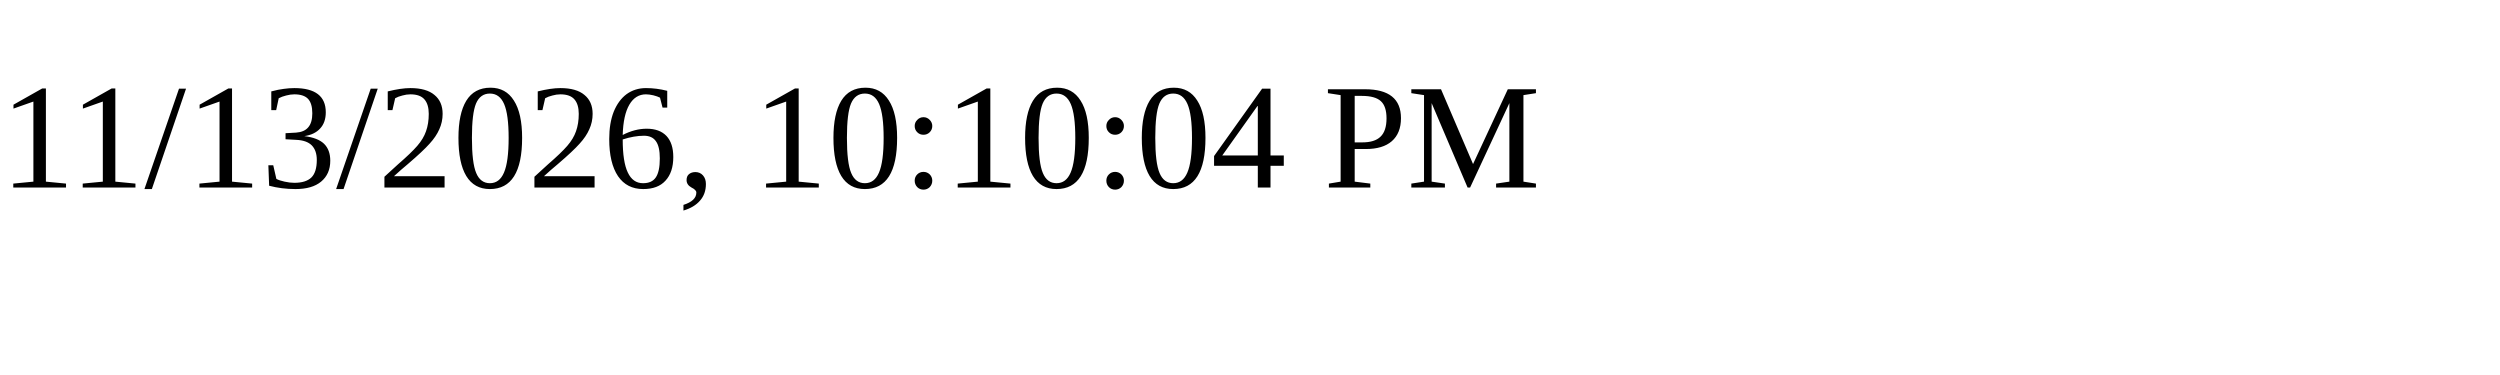
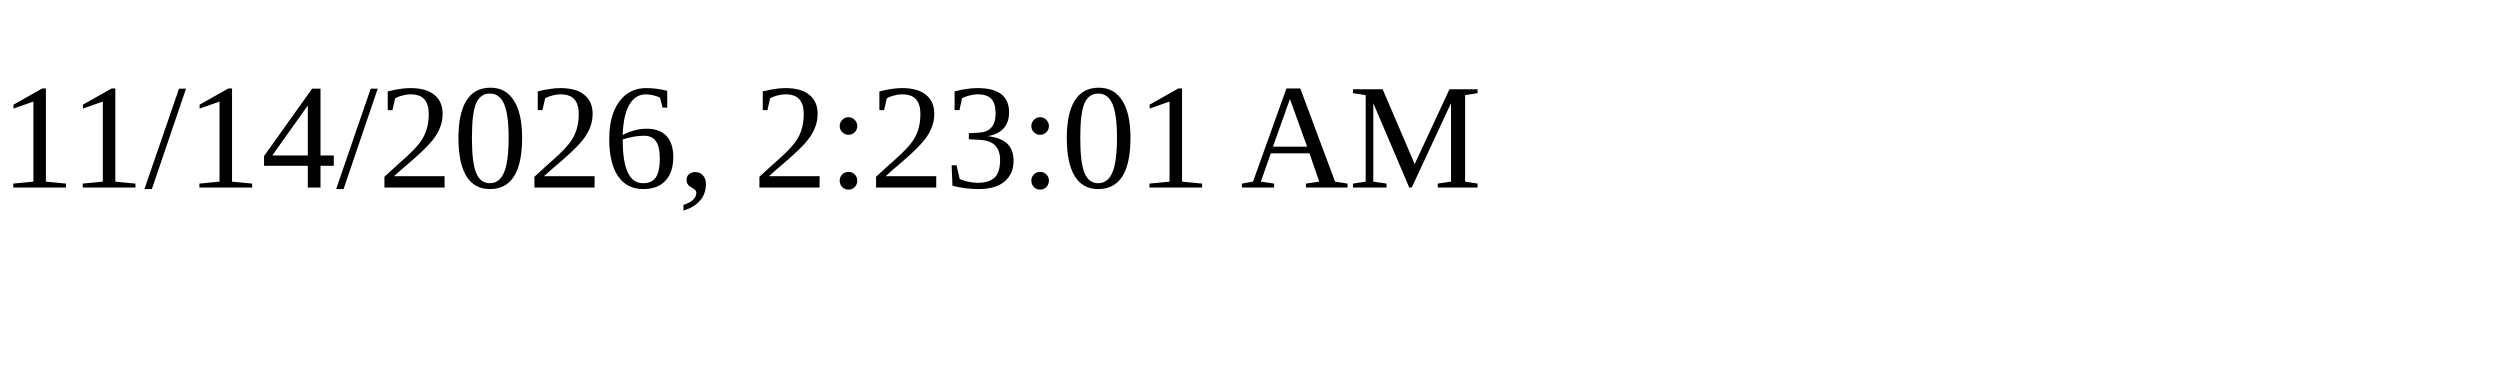
<svg xmlns="http://www.w3.org/2000/svg" height="30" width="200">
-   <text x="0" y="15">11/13/2026, 10:10:04 PM</text>
+   <text x="0" y="15">11/14/2026, 2:23:01 AM</text>
</svg>
